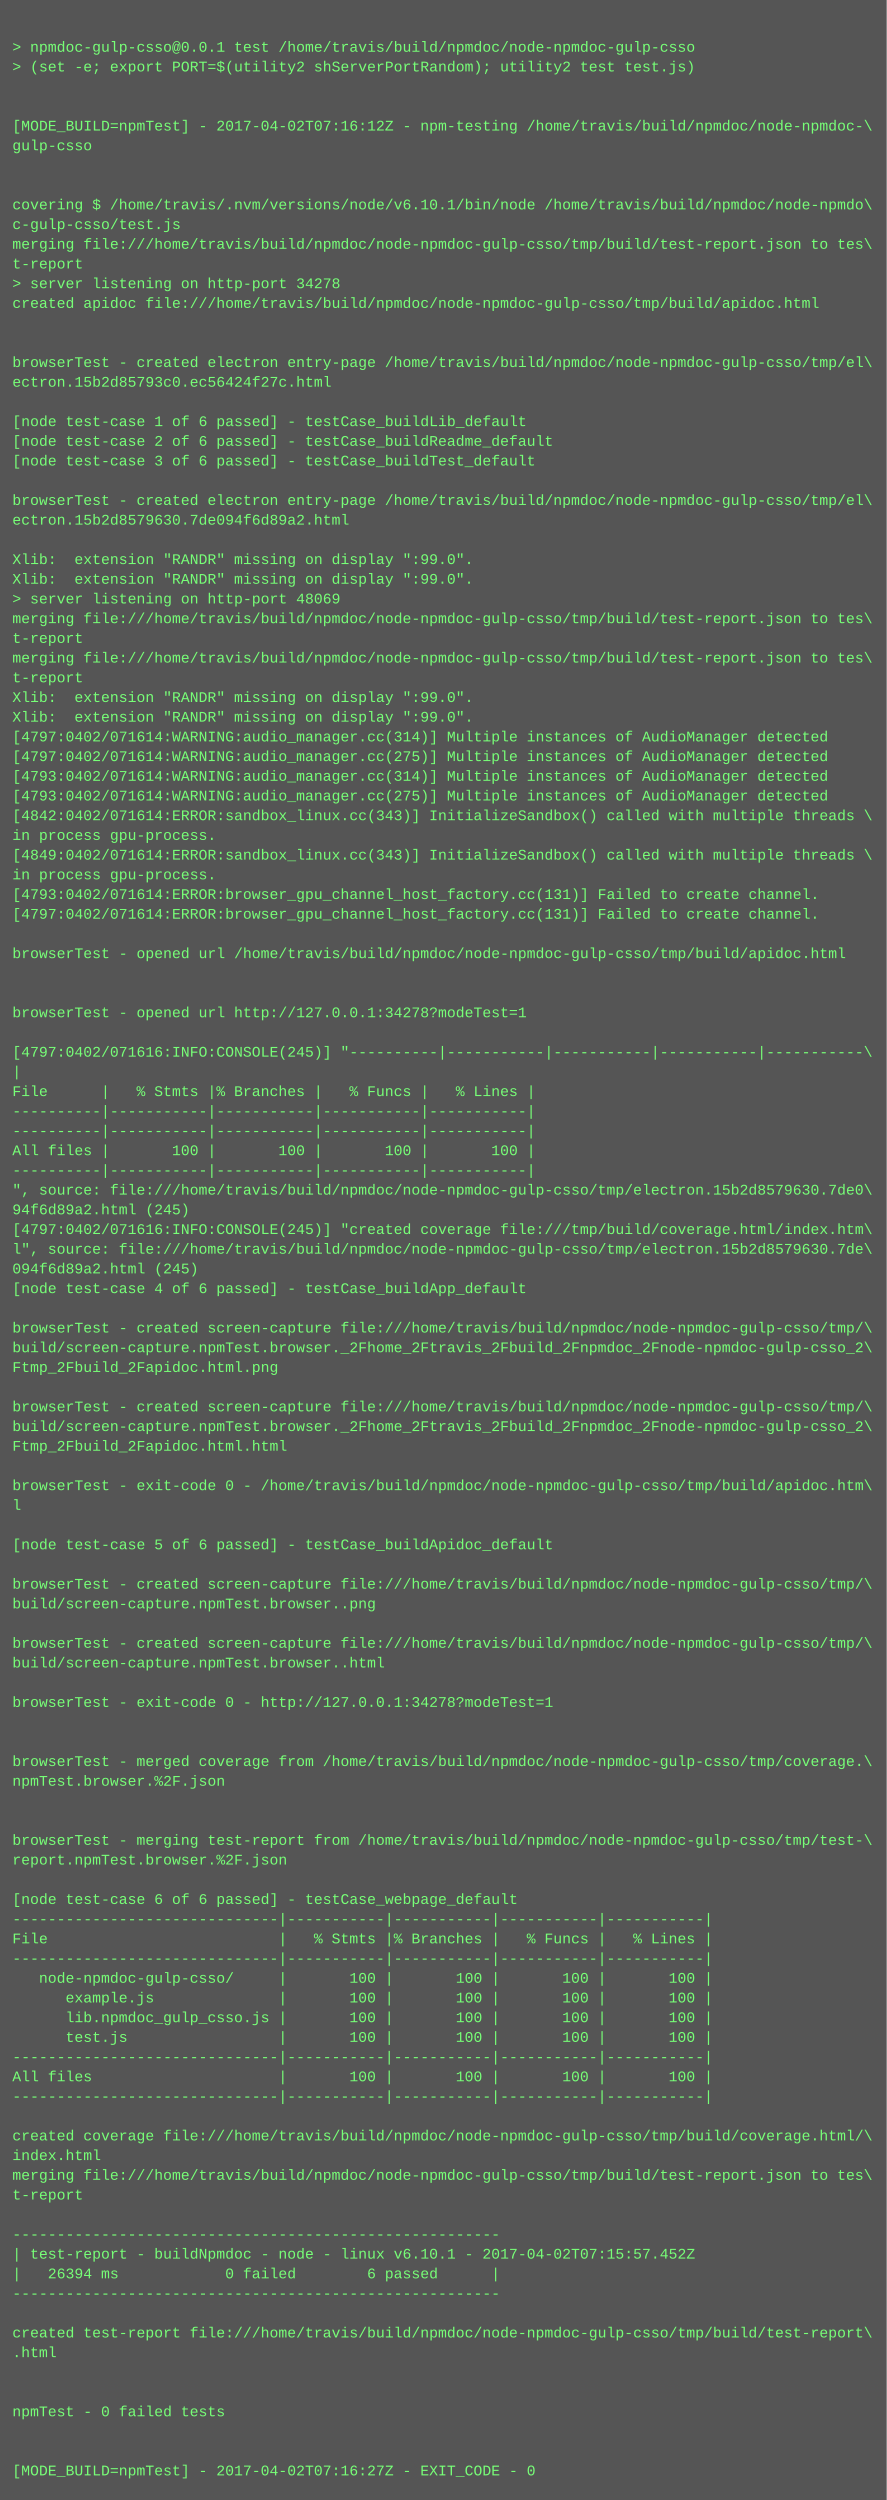
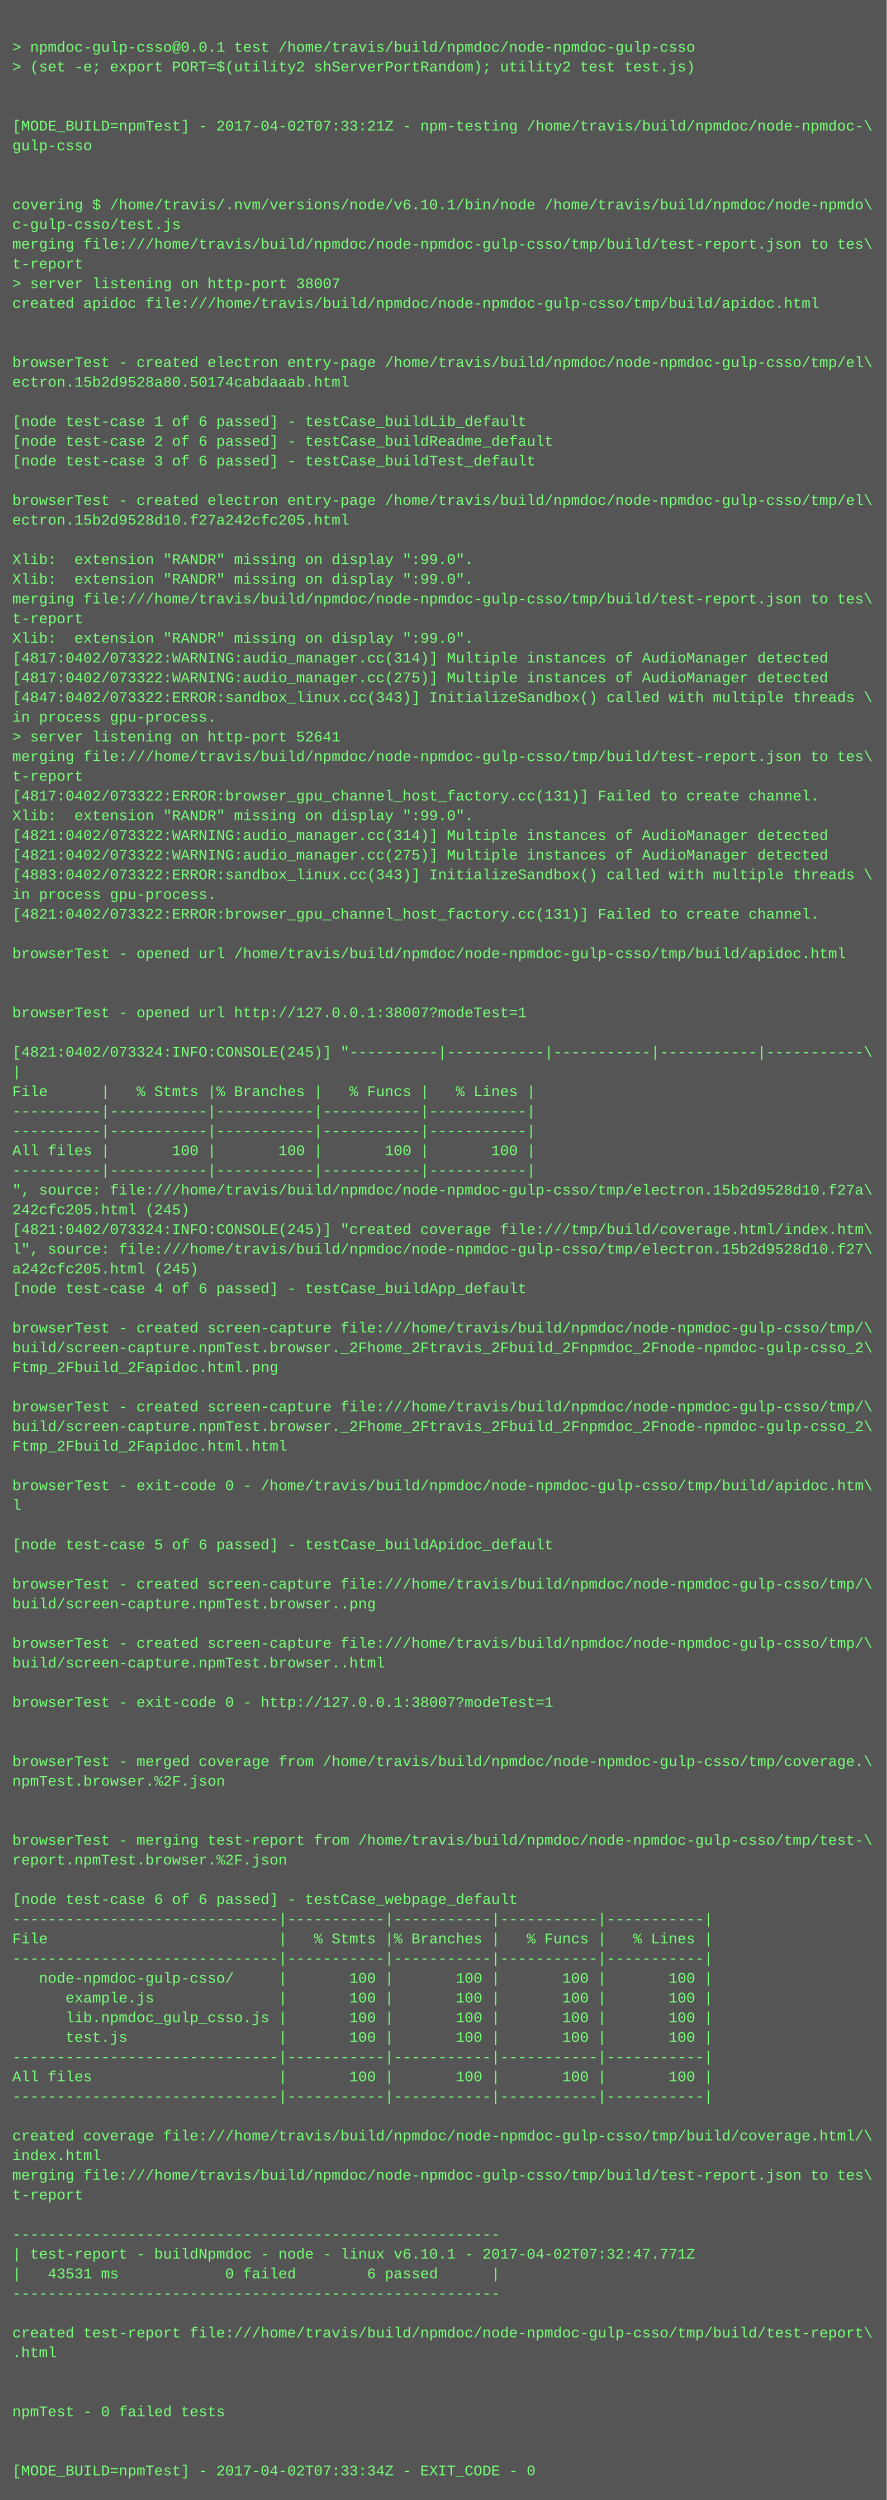
<svg xmlns="http://www.w3.org/2000/svg" height="2030" width="720">
  <rect height="2030" fill="#555" width="720" />
  <text fill="#7f7" font-family="Courier New" font-size="12" xml:space="preserve">
    <tspan x="10" y="26" />
    <tspan x="10" y="42">&gt; npmdoc-gulp-csso@0.0.1 test /home/travis/build/npmdoc/node-npmdoc-gulp-csso</tspan>
    <tspan x="10" y="58">&gt; (set -e; export PORT=$(utility2 shServerPortRandom); utility2 test test.js)</tspan>
    <tspan x="10" y="74" />
    <tspan x="10" y="90" />
-     <tspan x="10" y="106">[MODE_BUILD=npmTest] - 2017-04-02T07:16:12Z - npm-testing /home/travis/build/npmdoc/node-npmdoc-\</tspan>
+     <tspan x="10" y="106">[MODE_BUILD=npmTest] - 2017-04-02T07:33:21Z - npm-testing /home/travis/build/npmdoc/node-npmdoc-\</tspan>
    <tspan x="10" y="122">gulp-csso</tspan>
    <tspan x="10" y="138" />
    <tspan x="10" y="154" />
    <tspan x="10" y="170">covering $ /home/travis/.nvm/versions/node/v6.10.1/bin/node /home/travis/build/npmdoc/node-npmdo\</tspan>
    <tspan x="10" y="186">c-gulp-csso/test.js</tspan>
    <tspan x="10" y="202">merging file:///home/travis/build/npmdoc/node-npmdoc-gulp-csso/tmp/build/test-report.json to tes\</tspan>
    <tspan x="10" y="218">t-report</tspan>
-     <tspan x="10" y="234">&gt; server listening on http-port 34278</tspan>
+     <tspan x="10" y="234">&gt; server listening on http-port 38007</tspan>
    <tspan x="10" y="250">created apidoc file:///home/travis/build/npmdoc/node-npmdoc-gulp-csso/tmp/build/apidoc.html</tspan>
    <tspan x="10" y="266" />
    <tspan x="10" y="282" />
    <tspan x="10" y="298">browserTest - created electron entry-page /home/travis/build/npmdoc/node-npmdoc-gulp-csso/tmp/el\</tspan>
-     <tspan x="10" y="314">ectron.15b2d85793c0.ec56424f27c.html</tspan>
+     <tspan x="10" y="314">ectron.15b2d9528a80.50174cabdaaab.html</tspan>
    <tspan x="10" y="330" />
    <tspan x="10" y="346">[node test-case 1 of 6 passed] - testCase_buildLib_default</tspan>
    <tspan x="10" y="362">[node test-case 2 of 6 passed] - testCase_buildReadme_default</tspan>
    <tspan x="10" y="378">[node test-case 3 of 6 passed] - testCase_buildTest_default</tspan>
    <tspan x="10" y="394" />
    <tspan x="10" y="410">browserTest - created electron entry-page /home/travis/build/npmdoc/node-npmdoc-gulp-csso/tmp/el\</tspan>
-     <tspan x="10" y="426">ectron.15b2d8579630.7de094f6d89a2.html</tspan>
+     <tspan x="10" y="426">ectron.15b2d9528d10.f27a242cfc205.html</tspan>
    <tspan x="10" y="442" />
    <tspan x="10" y="458">Xlib:  extension "RANDR" missing on display ":99.0".</tspan>
    <tspan x="10" y="474">Xlib:  extension "RANDR" missing on display ":99.0".</tspan>
-     <tspan x="10" y="490">&gt; server listening on http-port 48069</tspan>
-     <tspan x="10" y="506">merging file:///home/travis/build/npmdoc/node-npmdoc-gulp-csso/tmp/build/test-report.json to tes\</tspan>
-     <tspan x="10" y="522">t-report</tspan>
-     <tspan x="10" y="538">merging file:///home/travis/build/npmdoc/node-npmdoc-gulp-csso/tmp/build/test-report.json to tes\</tspan>
-     <tspan x="10" y="554">t-report</tspan>
-     <tspan x="10" y="570">Xlib:  extension "RANDR" missing on display ":99.0".</tspan>
-     <tspan x="10" y="586">Xlib:  extension "RANDR" missing on display ":99.0".</tspan>
-     <tspan x="10" y="602">[4797:0402/071614:WARNING:audio_manager.cc(314)] Multiple instances of AudioManager detected</tspan>
-     <tspan x="10" y="618">[4797:0402/071614:WARNING:audio_manager.cc(275)] Multiple instances of AudioManager detected</tspan>
-     <tspan x="10" y="634">[4793:0402/071614:WARNING:audio_manager.cc(314)] Multiple instances of AudioManager detected</tspan>
-     <tspan x="10" y="650">[4793:0402/071614:WARNING:audio_manager.cc(275)] Multiple instances of AudioManager detected</tspan>
-     <tspan x="10" y="666">[4842:0402/071614:ERROR:sandbox_linux.cc(343)] InitializeSandbox() called with multiple threads \</tspan>
-     <tspan x="10" y="682">in process gpu-process. </tspan>
-     <tspan x="10" y="698">[4849:0402/071614:ERROR:sandbox_linux.cc(343)] InitializeSandbox() called with multiple threads \</tspan>
-     <tspan x="10" y="714">in process gpu-process. </tspan>
-     <tspan x="10" y="730">[4793:0402/071614:ERROR:browser_gpu_channel_host_factory.cc(131)] Failed to create channel.</tspan>
-     <tspan x="10" y="746">[4797:0402/071614:ERROR:browser_gpu_channel_host_factory.cc(131)] Failed to create channel.</tspan>
+     <tspan x="10" y="490">merging file:///home/travis/build/npmdoc/node-npmdoc-gulp-csso/tmp/build/test-report.json to tes\</tspan>
+     <tspan x="10" y="506">t-report</tspan>
+     <tspan x="10" y="522">Xlib:  extension "RANDR" missing on display ":99.0".</tspan>
+     <tspan x="10" y="538">[4817:0402/073322:WARNING:audio_manager.cc(314)] Multiple instances of AudioManager detected</tspan>
+     <tspan x="10" y="554">[4817:0402/073322:WARNING:audio_manager.cc(275)] Multiple instances of AudioManager detected</tspan>
+     <tspan x="10" y="570">[4847:0402/073322:ERROR:sandbox_linux.cc(343)] InitializeSandbox() called with multiple threads \</tspan>
+     <tspan x="10" y="586">in process gpu-process. </tspan>
+     <tspan x="10" y="602">&gt; server listening on http-port 52641</tspan>
+     <tspan x="10" y="618">merging file:///home/travis/build/npmdoc/node-npmdoc-gulp-csso/tmp/build/test-report.json to tes\</tspan>
+     <tspan x="10" y="634">t-report</tspan>
+     <tspan x="10" y="650">[4817:0402/073322:ERROR:browser_gpu_channel_host_factory.cc(131)] Failed to create channel.</tspan>
+     <tspan x="10" y="666">Xlib:  extension "RANDR" missing on display ":99.0".</tspan>
+     <tspan x="10" y="682">[4821:0402/073322:WARNING:audio_manager.cc(314)] Multiple instances of AudioManager detected</tspan>
+     <tspan x="10" y="698">[4821:0402/073322:WARNING:audio_manager.cc(275)] Multiple instances of AudioManager detected</tspan>
+     <tspan x="10" y="714">[4883:0402/073322:ERROR:sandbox_linux.cc(343)] InitializeSandbox() called with multiple threads \</tspan>
+     <tspan x="10" y="730">in process gpu-process. </tspan>
+     <tspan x="10" y="746">[4821:0402/073322:ERROR:browser_gpu_channel_host_factory.cc(131)] Failed to create channel.</tspan>
    <tspan x="10" y="762" />
    <tspan x="10" y="778">browserTest - opened url /home/travis/build/npmdoc/node-npmdoc-gulp-csso/tmp/build/apidoc.html</tspan>
    <tspan x="10" y="794" />
    <tspan x="10" y="810" />
-     <tspan x="10" y="826">browserTest - opened url http://127.0.0.1:34278?modeTest=1</tspan>
+     <tspan x="10" y="826">browserTest - opened url http://127.0.0.1:38007?modeTest=1</tspan>
    <tspan x="10" y="842" />
-     <tspan x="10" y="858">[4797:0402/071616:INFO:CONSOLE(245)] "----------|-----------|-----------|-----------|-----------\</tspan>
+     <tspan x="10" y="858">[4821:0402/073324:INFO:CONSOLE(245)] "----------|-----------|-----------|-----------|-----------\</tspan>
    <tspan x="10" y="874">|</tspan>
    <tspan x="10" y="890">File      |   % Stmts |% Branches |   % Funcs |   % Lines |</tspan>
    <tspan x="10" y="906">----------|-----------|-----------|-----------|-----------|</tspan>
    <tspan x="10" y="922">----------|-----------|-----------|-----------|-----------|</tspan>
    <tspan x="10" y="938">All files |       100 |       100 |       100 |       100 |</tspan>
    <tspan x="10" y="954">----------|-----------|-----------|-----------|-----------|</tspan>
-     <tspan x="10" y="970">", source: file:///home/travis/build/npmdoc/node-npmdoc-gulp-csso/tmp/electron.15b2d8579630.7de0\</tspan>
-     <tspan x="10" y="986">94f6d89a2.html (245)</tspan>
-     <tspan x="10" y="1002">[4797:0402/071616:INFO:CONSOLE(245)] "created coverage file:///tmp/build/coverage.html/index.htm\</tspan>
-     <tspan x="10" y="1018">l", source: file:///home/travis/build/npmdoc/node-npmdoc-gulp-csso/tmp/electron.15b2d8579630.7de\</tspan>
-     <tspan x="10" y="1034">094f6d89a2.html (245)</tspan>
+     <tspan x="10" y="970">", source: file:///home/travis/build/npmdoc/node-npmdoc-gulp-csso/tmp/electron.15b2d9528d10.f27a\</tspan>
+     <tspan x="10" y="986">242cfc205.html (245)</tspan>
+     <tspan x="10" y="1002">[4821:0402/073324:INFO:CONSOLE(245)] "created coverage file:///tmp/build/coverage.html/index.htm\</tspan>
+     <tspan x="10" y="1018">l", source: file:///home/travis/build/npmdoc/node-npmdoc-gulp-csso/tmp/electron.15b2d9528d10.f27\</tspan>
+     <tspan x="10" y="1034">a242cfc205.html (245)</tspan>
    <tspan x="10" y="1050">[node test-case 4 of 6 passed] - testCase_buildApp_default</tspan>
    <tspan x="10" y="1066" />
    <tspan x="10" y="1082">browserTest - created screen-capture file:///home/travis/build/npmdoc/node-npmdoc-gulp-csso/tmp/\</tspan>
    <tspan x="10" y="1098">build/screen-capture.npmTest.browser._2Fhome_2Ftravis_2Fbuild_2Fnpmdoc_2Fnode-npmdoc-gulp-csso_2\</tspan>
    <tspan x="10" y="1114">Ftmp_2Fbuild_2Fapidoc.html.png</tspan>
    <tspan x="10" y="1130" />
    <tspan x="10" y="1146">browserTest - created screen-capture file:///home/travis/build/npmdoc/node-npmdoc-gulp-csso/tmp/\</tspan>
    <tspan x="10" y="1162">build/screen-capture.npmTest.browser._2Fhome_2Ftravis_2Fbuild_2Fnpmdoc_2Fnode-npmdoc-gulp-csso_2\</tspan>
    <tspan x="10" y="1178">Ftmp_2Fbuild_2Fapidoc.html.html</tspan>
    <tspan x="10" y="1194" />
    <tspan x="10" y="1210">browserTest - exit-code 0 - /home/travis/build/npmdoc/node-npmdoc-gulp-csso/tmp/build/apidoc.htm\</tspan>
    <tspan x="10" y="1226">l</tspan>
    <tspan x="10" y="1242" />
    <tspan x="10" y="1258">[node test-case 5 of 6 passed] - testCase_buildApidoc_default</tspan>
    <tspan x="10" y="1274" />
    <tspan x="10" y="1290">browserTest - created screen-capture file:///home/travis/build/npmdoc/node-npmdoc-gulp-csso/tmp/\</tspan>
    <tspan x="10" y="1306">build/screen-capture.npmTest.browser..png</tspan>
    <tspan x="10" y="1322" />
    <tspan x="10" y="1338">browserTest - created screen-capture file:///home/travis/build/npmdoc/node-npmdoc-gulp-csso/tmp/\</tspan>
    <tspan x="10" y="1354">build/screen-capture.npmTest.browser..html</tspan>
    <tspan x="10" y="1370" />
-     <tspan x="10" y="1386">browserTest - exit-code 0 - http://127.0.0.1:34278?modeTest=1</tspan>
+     <tspan x="10" y="1386">browserTest - exit-code 0 - http://127.0.0.1:38007?modeTest=1</tspan>
    <tspan x="10" y="1402" />
    <tspan x="10" y="1418" />
    <tspan x="10" y="1434">browserTest - merged coverage from /home/travis/build/npmdoc/node-npmdoc-gulp-csso/tmp/coverage.\</tspan>
    <tspan x="10" y="1450">npmTest.browser.%2F.json</tspan>
    <tspan x="10" y="1466" />
    <tspan x="10" y="1482" />
    <tspan x="10" y="1498">browserTest - merging test-report from /home/travis/build/npmdoc/node-npmdoc-gulp-csso/tmp/test-\</tspan>
    <tspan x="10" y="1514">report.npmTest.browser.%2F.json</tspan>
    <tspan x="10" y="1530" />
    <tspan x="10" y="1546">[node test-case 6 of 6 passed] - testCase_webpage_default</tspan>
    <tspan x="10" y="1562">------------------------------|-----------|-----------|-----------|-----------|</tspan>
    <tspan x="10" y="1578">File                          |   % Stmts |% Branches |   % Funcs |   % Lines |</tspan>
    <tspan x="10" y="1594">------------------------------|-----------|-----------|-----------|-----------|</tspan>
    <tspan x="10" y="1610">   node-npmdoc-gulp-csso/     |       100 |       100 |       100 |       100 |</tspan>
    <tspan x="10" y="1626">      example.js              |       100 |       100 |       100 |       100 |</tspan>
    <tspan x="10" y="1642">      lib.npmdoc_gulp_csso.js |       100 |       100 |       100 |       100 |</tspan>
    <tspan x="10" y="1658">      test.js                 |       100 |       100 |       100 |       100 |</tspan>
    <tspan x="10" y="1674">------------------------------|-----------|-----------|-----------|-----------|</tspan>
    <tspan x="10" y="1690">All files                     |       100 |       100 |       100 |       100 |</tspan>
    <tspan x="10" y="1706">------------------------------|-----------|-----------|-----------|-----------|</tspan>
    <tspan x="10" y="1722" />
    <tspan x="10" y="1738">created coverage file:///home/travis/build/npmdoc/node-npmdoc-gulp-csso/tmp/build/coverage.html/\</tspan>
    <tspan x="10" y="1754">index.html</tspan>
    <tspan x="10" y="1770">merging file:///home/travis/build/npmdoc/node-npmdoc-gulp-csso/tmp/build/test-report.json to tes\</tspan>
    <tspan x="10" y="1786">t-report</tspan>
    <tspan x="10" y="1802" />
    <tspan x="10" y="1818">-------------------------------------------------------</tspan>
-     <tspan x="10" y="1834">| test-report - buildNpmdoc - node - linux v6.10.1 - 2017-04-02T07:15:57.452Z</tspan>
-     <tspan x="10" y="1850">|   26394 ms            0 failed        6 passed      |</tspan>
+     <tspan x="10" y="1834">| test-report - buildNpmdoc - node - linux v6.10.1 - 2017-04-02T07:32:47.771Z</tspan>
+     <tspan x="10" y="1850">|   43531 ms            0 failed        6 passed      |</tspan>
    <tspan x="10" y="1866">-------------------------------------------------------</tspan>
    <tspan x="10" y="1882" />
    <tspan x="10" y="1898">created test-report file:///home/travis/build/npmdoc/node-npmdoc-gulp-csso/tmp/build/test-report\</tspan>
    <tspan x="10" y="1914">.html</tspan>
    <tspan x="10" y="1930" />
    <tspan x="10" y="1946" />
    <tspan x="10" y="1962">npmTest - 0 failed tests</tspan>
    <tspan x="10" y="1978" />
    <tspan x="10" y="1994" />
-     <tspan x="10" y="2010">[MODE_BUILD=npmTest] - 2017-04-02T07:16:27Z - EXIT_CODE - 0</tspan>
+     <tspan x="10" y="2010">[MODE_BUILD=npmTest] - 2017-04-02T07:33:34Z - EXIT_CODE - 0</tspan>
  </text>
</svg>
